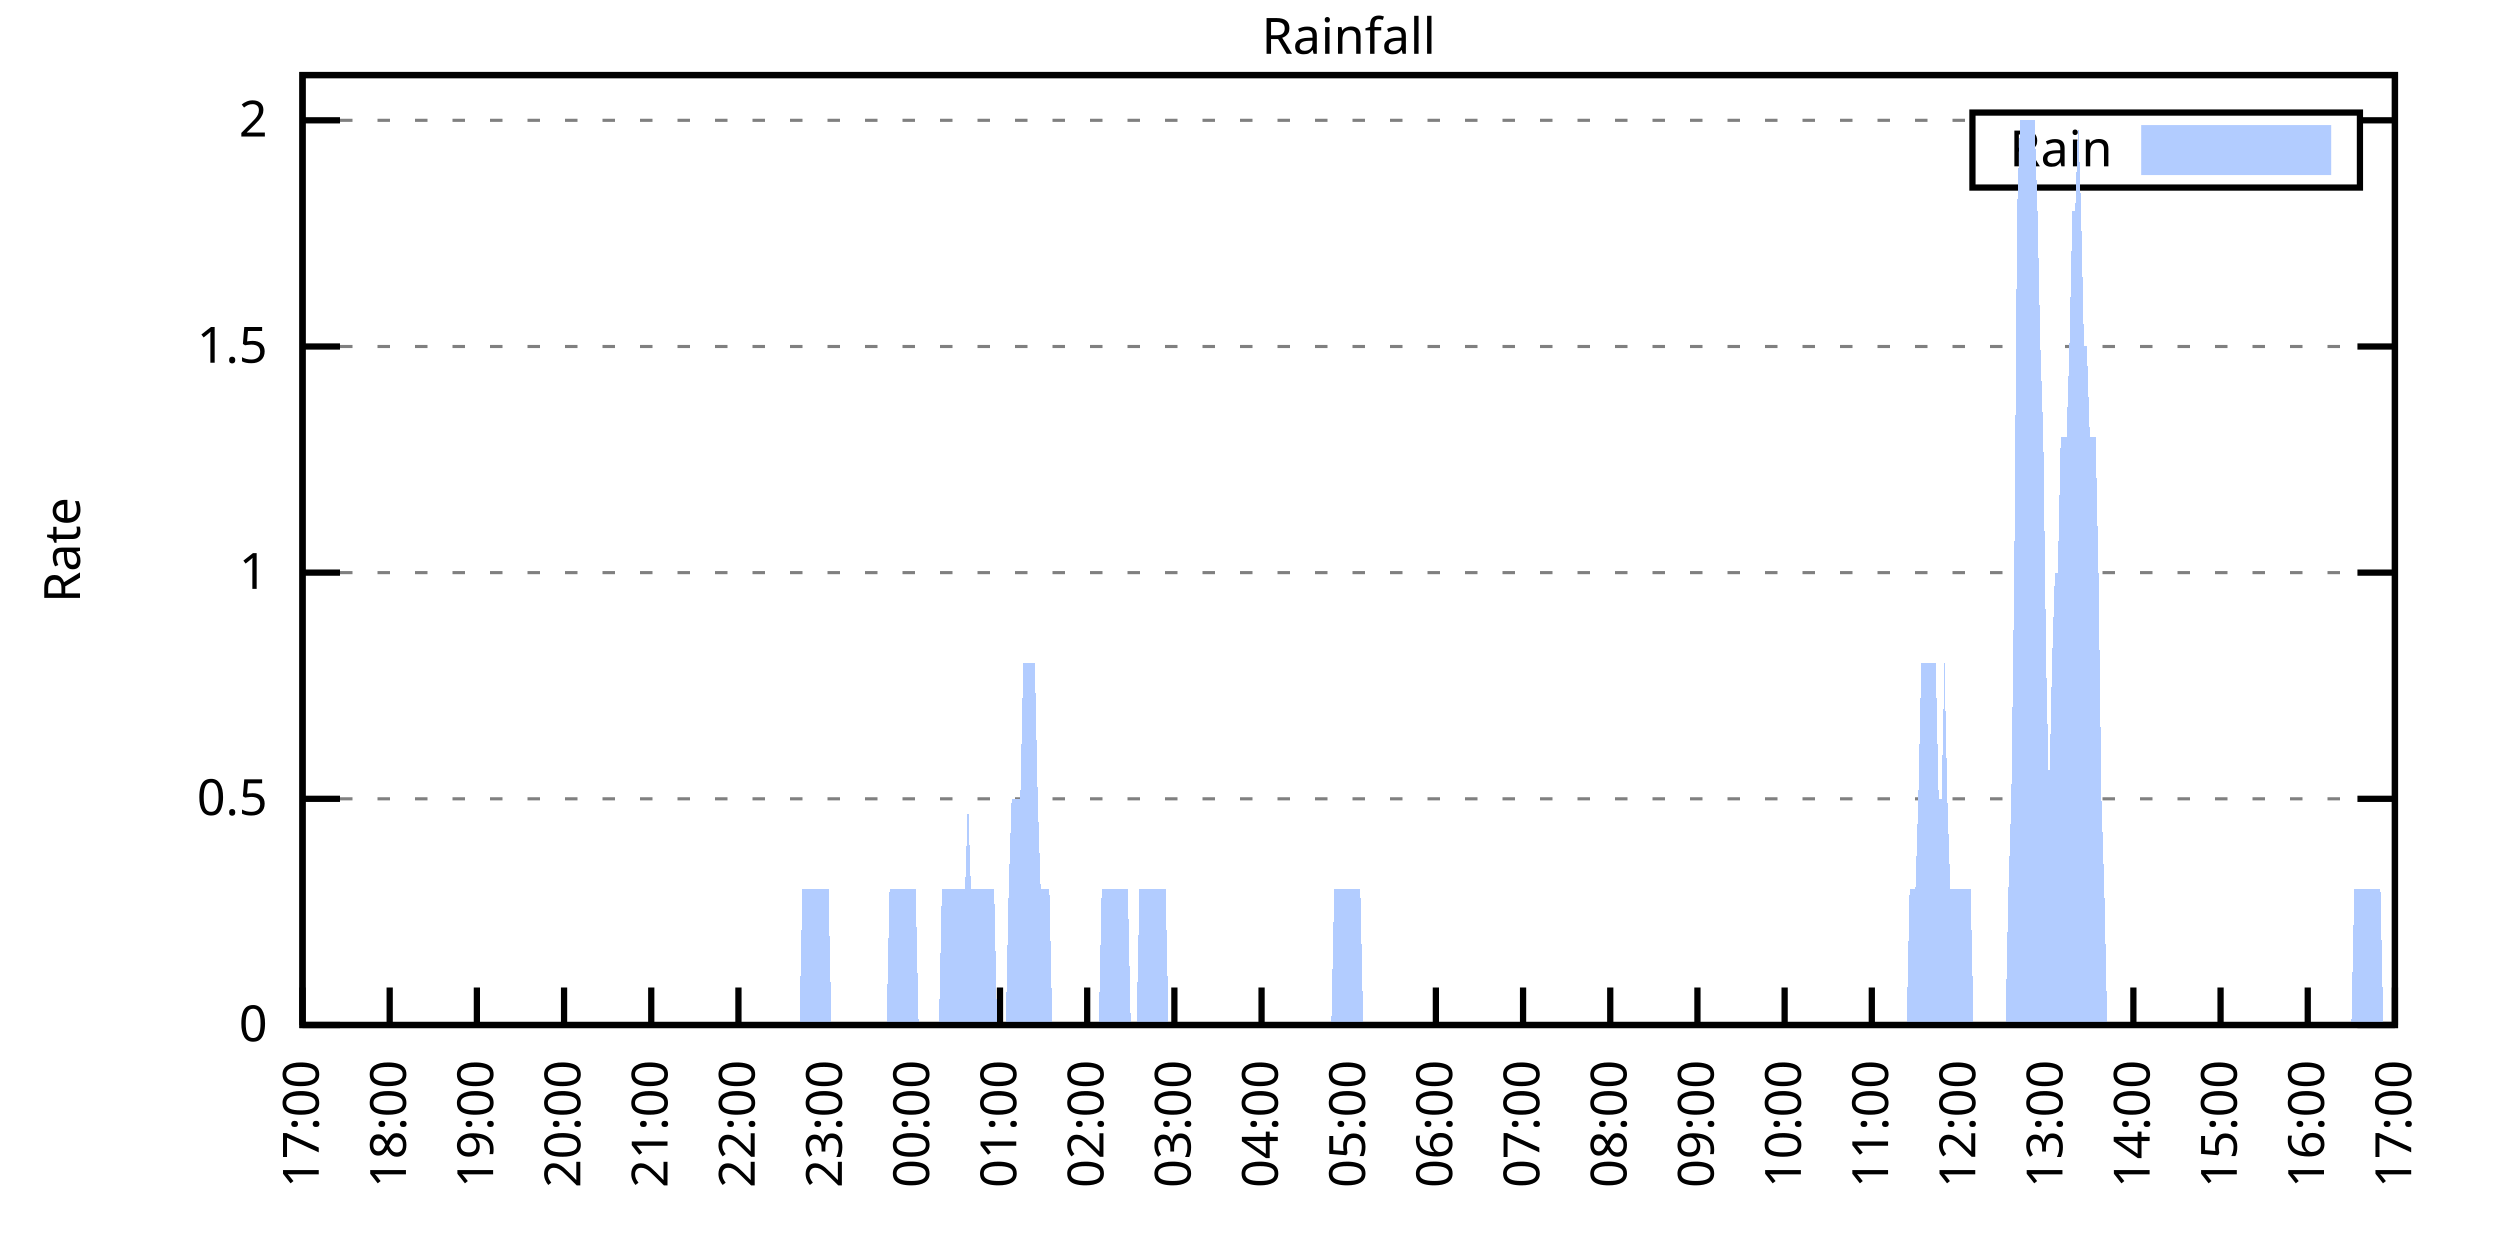
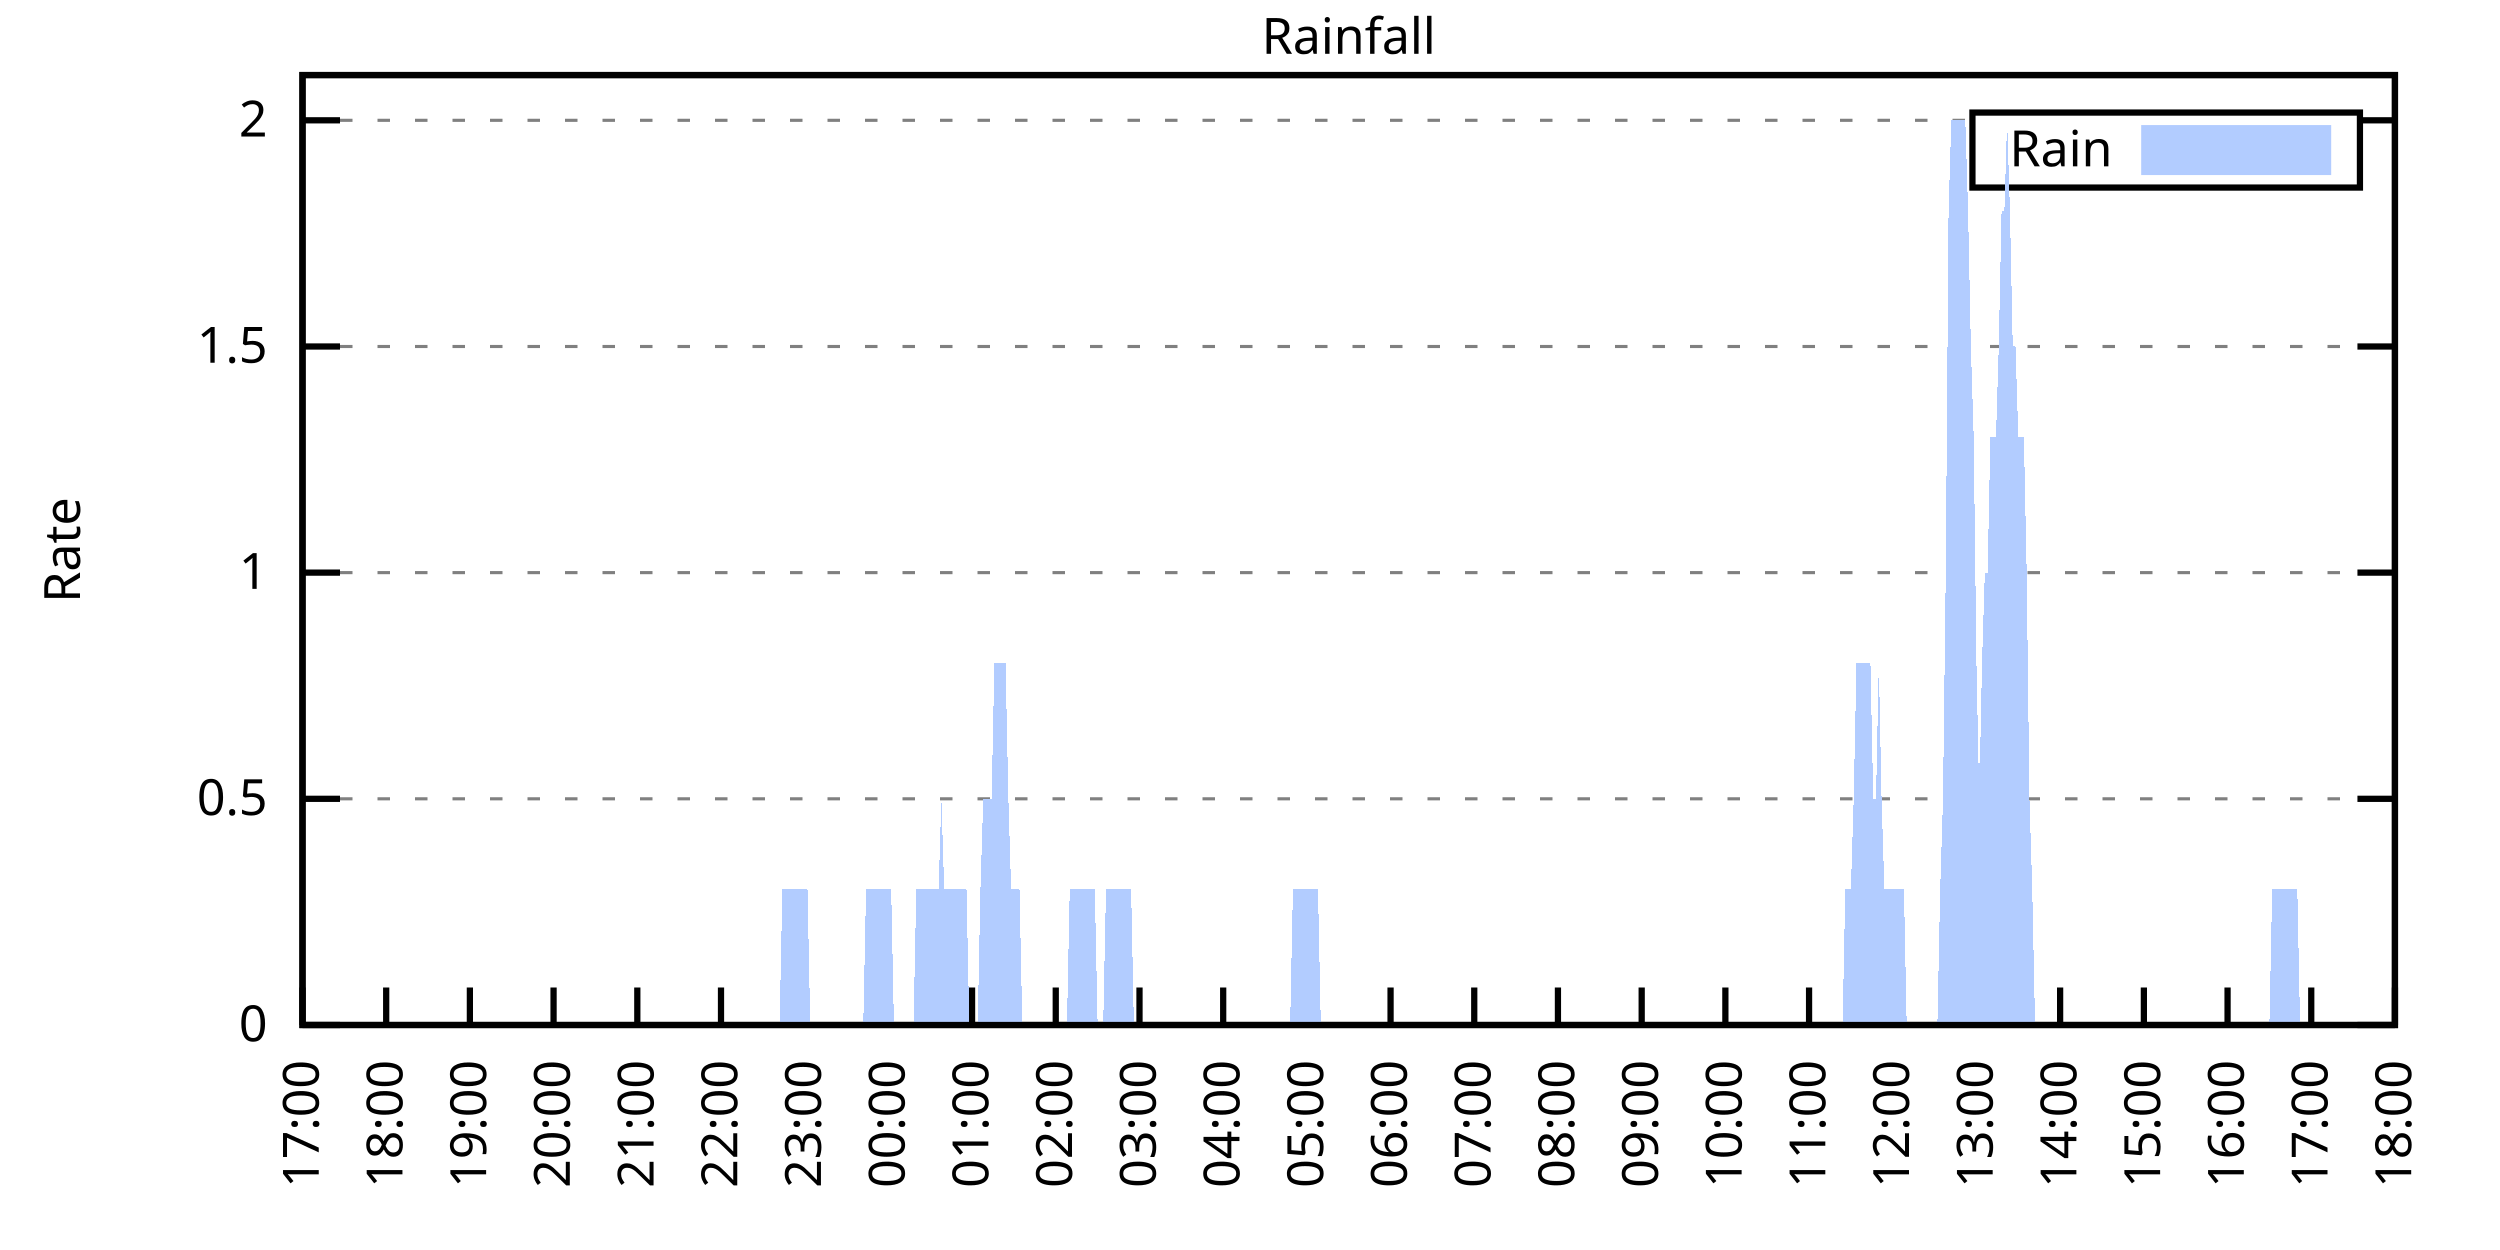
<svg xmlns="http://www.w3.org/2000/svg" xmlns:xlink="http://www.w3.org/1999/xlink" width="400" height="200" viewBox="0 0 400 200">
  <g id="gnuplot_canvas">
    <rect x="0" y="0" width="400" height="200" fill="none" />
    <defs>
      <circle id="gpDot" r="0.5" stroke-width="0.5" stroke="currentColor" />
      <path id="gpPt0" stroke-width="0.333" stroke="currentColor" d="M-1,0 h2 M0,-1 v2" />
      <path id="gpPt1" stroke-width="0.333" stroke="currentColor" d="M-1,-1 L1,1 M1,-1 L-1,1" />
      <path id="gpPt2" stroke-width="0.333" stroke="currentColor" d="M-1,0 L1,0 M0,-1 L0,1 M-1,-1 L1,1 M-1,1 L1,-1" />
      <rect id="gpPt3" stroke-width="0.333" stroke="currentColor" x="-1" y="-1" width="2" height="2" />
      <rect id="gpPt4" stroke-width="0.333" stroke="currentColor" fill="currentColor" x="-1" y="-1" width="2" height="2" />
      <circle id="gpPt5" stroke-width="0.333" stroke="currentColor" cx="0" cy="0" r="1" />
      <use xlink:href="#gpPt5" id="gpPt6" fill="currentColor" stroke="none" />
      <path id="gpPt7" stroke-width="0.333" stroke="currentColor" d="M0,-1.33 L-1.33,0.67 L1.33,0.67 z" />
      <use xlink:href="#gpPt7" id="gpPt8" fill="currentColor" stroke="none" />
      <use xlink:href="#gpPt7" id="gpPt9" stroke="currentColor" transform="rotate(180)" />
      <use xlink:href="#gpPt9" id="gpPt10" fill="currentColor" stroke="none" />
      <use xlink:href="#gpPt3" id="gpPt11" stroke="currentColor" transform="rotate(45)" />
      <use xlink:href="#gpPt11" id="gpPt12" fill="currentColor" stroke="none" />
      <path id="gpPt13" stroke-width="0.333" stroke="currentColor" d="M0,1.330 L1.265,0.411 L0.782,-1.067 L-0.782,-1.076 L-1.265,0.411 z" />
      <use xlink:href="#gpPt13" id="gpPt14" fill="currentColor" stroke="none" />
      <filter id="textbox" filterUnits="objectBoundingBox" x="0" y="0" height="1" width="1">
        <feFlood flood-color="white" flood-opacity="1" result="bgnd" />
        <feComposite in="SourceGraphic" in2="bgnd" operator="atop" />
      </filter>
      <filter id="greybox" filterUnits="objectBoundingBox" x="0" y="0" height="1" width="1">
        <feFlood flood-color="lightgrey" flood-opacity="1" result="grey" />
        <feComposite in="SourceGraphic" in2="grey" operator="atop" />
      </filter>
    </defs>
    <g fill="none" color="white" stroke="currentColor" stroke-width="1.00" stroke-linecap="butt" stroke-linejoin="miter">
</g>
    <g fill="none" color="black" stroke="currentColor" stroke-width="1.00" stroke-linecap="butt" stroke-linejoin="miter">
      <g stroke="none" shape-rendering="crispEdges">
        <polygon fill="rgb(255, 255, 255)" points="48.40,164.00 383.18,164.00 383.18,12.02 48.40,12.02 " />
      </g>
    </g>
    <g fill="none" color="black" stroke="currentColor" stroke-width="1.00" stroke-linecap="butt" stroke-linejoin="miter">
</g>
    <g fill="none" color="black" stroke="black" stroke-width="0.50" stroke-linecap="butt" stroke-linejoin="miter">
</g>
    <g fill="none" color="gray" stroke="currentColor" stroke-width="0.50" stroke-linecap="butt" stroke-linejoin="miter">
      <path stroke="gray" stroke-dasharray="2,4" class="gridline" d="M48.40,164.00 L383.19,164.00  " />
    </g>
    <g fill="none" color="gray" stroke="gray" stroke-width="1.00" stroke-linecap="butt" stroke-linejoin="miter">
</g>
    <g fill="none" color="black" stroke="currentColor" stroke-width="1.00" stroke-linecap="butt" stroke-linejoin="miter">
      <path stroke="black" d="M48.40,164.00 L54.40,164.00 M383.19,164.00 L377.19,164.00  " />
      <g transform="translate(42.80,166.60)" stroke="none" fill="black" font-family="Sans" font-size="8.00" text-anchor="end">
        <text>
          <tspan font-family="Sans"> 0</tspan>
        </text>
      </g>
    </g>
    <g fill="none" color="black" stroke="currentColor" stroke-width="1.00" stroke-linecap="butt" stroke-linejoin="miter">
</g>
    <g fill="none" color="black" stroke="black" stroke-width="0.50" stroke-linecap="butt" stroke-linejoin="miter">
</g>
    <g fill="none" color="gray" stroke="currentColor" stroke-width="0.50" stroke-linecap="butt" stroke-linejoin="miter">
      <path stroke="gray" stroke-dasharray="2,4" class="gridline" d="M48.40,127.81 L383.19,127.81  " />
    </g>
    <g fill="none" color="gray" stroke="gray" stroke-width="1.00" stroke-linecap="butt" stroke-linejoin="miter">
</g>
    <g fill="none" color="black" stroke="currentColor" stroke-width="1.00" stroke-linecap="butt" stroke-linejoin="miter">
      <path stroke="black" d="M48.40,127.81 L54.40,127.81 M383.19,127.81 L377.19,127.81  " />
      <g transform="translate(42.80,130.41)" stroke="none" fill="black" font-family="Sans" font-size="8.00" text-anchor="end">
        <text>
          <tspan font-family="Sans"> 0.5</tspan>
        </text>
      </g>
    </g>
    <g fill="none" color="black" stroke="currentColor" stroke-width="1.00" stroke-linecap="butt" stroke-linejoin="miter">
</g>
    <g fill="none" color="black" stroke="black" stroke-width="0.50" stroke-linecap="butt" stroke-linejoin="miter">
</g>
    <g fill="none" color="gray" stroke="currentColor" stroke-width="0.50" stroke-linecap="butt" stroke-linejoin="miter">
      <path stroke="gray" stroke-dasharray="2,4" class="gridline" d="M48.40,91.62 L383.19,91.62  " />
    </g>
    <g fill="none" color="gray" stroke="gray" stroke-width="1.00" stroke-linecap="butt" stroke-linejoin="miter">
</g>
    <g fill="none" color="black" stroke="currentColor" stroke-width="1.00" stroke-linecap="butt" stroke-linejoin="miter">
      <path stroke="black" d="M48.40,91.62 L54.40,91.62 M383.19,91.62 L377.19,91.62  " />
      <g transform="translate(42.80,94.22)" stroke="none" fill="black" font-family="Sans" font-size="8.00" text-anchor="end">
        <text>
          <tspan font-family="Sans"> 1</tspan>
        </text>
      </g>
    </g>
    <g fill="none" color="black" stroke="currentColor" stroke-width="1.00" stroke-linecap="butt" stroke-linejoin="miter">
</g>
    <g fill="none" color="black" stroke="black" stroke-width="0.50" stroke-linecap="butt" stroke-linejoin="miter">
</g>
    <g fill="none" color="gray" stroke="currentColor" stroke-width="0.50" stroke-linecap="butt" stroke-linejoin="miter">
      <path stroke="gray" stroke-dasharray="2,4" class="gridline" d="M48.40,55.44 L383.19,55.44  " />
    </g>
    <g fill="none" color="gray" stroke="gray" stroke-width="1.00" stroke-linecap="butt" stroke-linejoin="miter">
</g>
    <g fill="none" color="black" stroke="currentColor" stroke-width="1.00" stroke-linecap="butt" stroke-linejoin="miter">
      <path stroke="black" d="M48.40,55.44 L54.40,55.44 M383.19,55.44 L377.19,55.44  " />
      <g transform="translate(42.80,58.04)" stroke="none" fill="black" font-family="Sans" font-size="8.00" text-anchor="end">
        <text>
          <tspan font-family="Sans"> 1.5</tspan>
        </text>
      </g>
    </g>
    <g fill="none" color="black" stroke="currentColor" stroke-width="1.00" stroke-linecap="butt" stroke-linejoin="miter">
</g>
    <g fill="none" color="black" stroke="black" stroke-width="0.50" stroke-linecap="butt" stroke-linejoin="miter">
</g>
    <g fill="none" color="gray" stroke="currentColor" stroke-width="0.50" stroke-linecap="butt" stroke-linejoin="miter">
      <path stroke="gray" stroke-dasharray="2,4" class="gridline" d="M48.40,19.25 L315.59,19.25 M377.59,19.25 L383.19,19.25  " />
    </g>
    <g fill="none" color="gray" stroke="gray" stroke-width="1.00" stroke-linecap="butt" stroke-linejoin="miter">
</g>
    <g fill="none" color="black" stroke="currentColor" stroke-width="1.00" stroke-linecap="butt" stroke-linejoin="miter">
      <path stroke="black" d="M48.40,19.25 L54.40,19.25 M383.19,19.25 L377.19,19.25  " />
      <g transform="translate(42.80,21.85)" stroke="none" fill="black" font-family="Sans" font-size="8.00" text-anchor="end">
        <text>
          <tspan font-family="Sans"> 2</tspan>
        </text>
      </g>
    </g>
    <g fill="none" color="black" stroke="currentColor" stroke-width="1.00" stroke-linecap="butt" stroke-linejoin="miter">
      <path stroke="black" d="M48.40,164.00 L48.40,158.00  " />
      <g transform="translate(51.00,169.60) rotate(270.00)" stroke="none" fill="black" font-family="Sans" font-size="8.00" text-anchor="end">
        <text>
          <tspan font-family="Sans">17:00</tspan>
        </text>
      </g>
    </g>
    <g fill="none" color="black" stroke="currentColor" stroke-width="1.00" stroke-linecap="butt" stroke-linejoin="miter">
-       <path stroke="black" d="M62.35,164.00 L62.35,158.00  " />
-       <g transform="translate(64.95,169.60) rotate(270.00)" stroke="none" fill="black" font-family="Sans" font-size="8.00" text-anchor="end">
+       <path stroke="black" d="M61.79,164.00 L61.79,158.00  " />
+       <g transform="translate(64.39,169.60) rotate(270.00)" stroke="none" fill="black" font-family="Sans" font-size="8.00" text-anchor="end">
        <text>
          <tspan font-family="Sans">18:00</tspan>
        </text>
      </g>
    </g>
    <g fill="none" color="black" stroke="currentColor" stroke-width="1.00" stroke-linecap="butt" stroke-linejoin="miter">
-       <path stroke="black" d="M76.30,164.00 L76.30,158.00  " />
-       <g transform="translate(78.90,169.60) rotate(270.00)" stroke="none" fill="black" font-family="Sans" font-size="8.00" text-anchor="end">
+       <path stroke="black" d="M75.18,164.00 L75.18,158.00  " />
+       <g transform="translate(77.78,169.60) rotate(270.00)" stroke="none" fill="black" font-family="Sans" font-size="8.00" text-anchor="end">
        <text>
          <tspan font-family="Sans">19:00</tspan>
        </text>
      </g>
    </g>
    <g fill="none" color="black" stroke="currentColor" stroke-width="1.00" stroke-linecap="butt" stroke-linejoin="miter">
-       <path stroke="black" d="M90.25,164.00 L90.25,158.00  " />
-       <g transform="translate(92.85,169.60) rotate(270.00)" stroke="none" fill="black" font-family="Sans" font-size="8.00" text-anchor="end">
+       <path stroke="black" d="M88.57,164.00 L88.57,158.00  " />
+       <g transform="translate(91.17,169.60) rotate(270.00)" stroke="none" fill="black" font-family="Sans" font-size="8.00" text-anchor="end">
        <text>
          <tspan font-family="Sans">20:00</tspan>
        </text>
      </g>
    </g>
    <g fill="none" color="black" stroke="currentColor" stroke-width="1.00" stroke-linecap="butt" stroke-linejoin="miter">
-       <path stroke="black" d="M104.20,164.00 L104.20,158.00  " />
-       <g transform="translate(106.80,169.60) rotate(270.00)" stroke="none" fill="black" font-family="Sans" font-size="8.00" text-anchor="end">
+       <path stroke="black" d="M101.97,164.00 L101.97,158.00  " />
+       <g transform="translate(104.57,169.60) rotate(270.00)" stroke="none" fill="black" font-family="Sans" font-size="8.00" text-anchor="end">
        <text>
          <tspan font-family="Sans">21:00</tspan>
        </text>
      </g>
    </g>
    <g fill="none" color="black" stroke="currentColor" stroke-width="1.00" stroke-linecap="butt" stroke-linejoin="miter">
-       <path stroke="black" d="M118.15,164.00 L118.15,158.00  " />
-       <g transform="translate(120.75,169.60) rotate(270.00)" stroke="none" fill="black" font-family="Sans" font-size="8.00" text-anchor="end">
+       <path stroke="black" d="M115.36,164.00 L115.36,158.00  " />
+       <g transform="translate(117.96,169.60) rotate(270.00)" stroke="none" fill="black" font-family="Sans" font-size="8.00" text-anchor="end">
        <text>
          <tspan font-family="Sans">22:00</tspan>
        </text>
      </g>
    </g>
    <g fill="none" color="black" stroke="currentColor" stroke-width="1.00" stroke-linecap="butt" stroke-linejoin="miter">
-       <path stroke="black" d="M132.10,164.00 L132.10,158.00  " />
-       <g transform="translate(134.70,169.60) rotate(270.00)" stroke="none" fill="black" font-family="Sans" font-size="8.00" text-anchor="end">
+       <path stroke="black" d="M128.75,164.00 L128.75,158.00  " />
+       <g transform="translate(131.35,169.60) rotate(270.00)" stroke="none" fill="black" font-family="Sans" font-size="8.00" text-anchor="end">
        <text>
          <tspan font-family="Sans">23:00</tspan>
        </text>
      </g>
    </g>
    <g fill="none" color="black" stroke="currentColor" stroke-width="1.00" stroke-linecap="butt" stroke-linejoin="miter">
-       <path stroke="black" d="M146.05,164.00 L146.05,158.00  " />
-       <g transform="translate(148.65,169.60) rotate(270.00)" stroke="none" fill="black" font-family="Sans" font-size="8.00" text-anchor="end">
+       <path stroke="black" d="M142.14,164.00 L142.14,158.00  " />
+       <g transform="translate(144.74,169.60) rotate(270.00)" stroke="none" fill="black" font-family="Sans" font-size="8.00" text-anchor="end">
        <text>
          <tspan font-family="Sans">00:00</tspan>
        </text>
      </g>
    </g>
    <g fill="none" color="black" stroke="currentColor" stroke-width="1.00" stroke-linecap="butt" stroke-linejoin="miter">
-       <path stroke="black" d="M160.00,164.00 L160.00,158.00  " />
-       <g transform="translate(162.60,169.60) rotate(270.00)" stroke="none" fill="black" font-family="Sans" font-size="8.00" text-anchor="end">
+       <path stroke="black" d="M155.53,164.00 L155.53,158.00  " />
+       <g transform="translate(158.13,169.60) rotate(270.00)" stroke="none" fill="black" font-family="Sans" font-size="8.00" text-anchor="end">
        <text>
          <tspan font-family="Sans">01:00</tspan>
        </text>
      </g>
    </g>
    <g fill="none" color="black" stroke="currentColor" stroke-width="1.00" stroke-linecap="butt" stroke-linejoin="miter">
-       <path stroke="black" d="M173.95,164.00 L173.95,158.00  " />
-       <g transform="translate(176.55,169.60) rotate(270.00)" stroke="none" fill="black" font-family="Sans" font-size="8.00" text-anchor="end">
+       <path stroke="black" d="M168.92,164.00 L168.92,158.00  " />
+       <g transform="translate(171.52,169.60) rotate(270.00)" stroke="none" fill="black" font-family="Sans" font-size="8.00" text-anchor="end">
        <text>
          <tspan font-family="Sans">02:00</tspan>
        </text>
      </g>
    </g>
    <g fill="none" color="black" stroke="currentColor" stroke-width="1.00" stroke-linecap="butt" stroke-linejoin="miter">
-       <path stroke="black" d="M187.90,164.00 L187.90,158.00  " />
-       <g transform="translate(190.50,169.60) rotate(270.00)" stroke="none" fill="black" font-family="Sans" font-size="8.00" text-anchor="end">
+       <path stroke="black" d="M182.32,164.00 L182.32,158.00  " />
+       <g transform="translate(184.92,169.60) rotate(270.00)" stroke="none" fill="black" font-family="Sans" font-size="8.00" text-anchor="end">
        <text>
          <tspan font-family="Sans">03:00</tspan>
        </text>
      </g>
    </g>
    <g fill="none" color="black" stroke="currentColor" stroke-width="1.00" stroke-linecap="butt" stroke-linejoin="miter">
-       <path stroke="black" d="M201.85,164.00 L201.85,158.00  " />
-       <g transform="translate(204.45,169.60) rotate(270.00)" stroke="none" fill="black" font-family="Sans" font-size="8.00" text-anchor="end">
+       <path stroke="black" d="M195.71,164.00 L195.71,158.00  " />
+       <g transform="translate(198.31,169.60) rotate(270.00)" stroke="none" fill="black" font-family="Sans" font-size="8.00" text-anchor="end">
        <text>
          <tspan font-family="Sans">04:00</tspan>
        </text>
      </g>
    </g>
    <g fill="none" color="black" stroke="currentColor" stroke-width="1.00" stroke-linecap="butt" stroke-linejoin="miter">
-       <path stroke="black" d="M215.80,164.00 L215.80,158.00  " />
-       <g transform="translate(218.40,169.60) rotate(270.00)" stroke="none" fill="black" font-family="Sans" font-size="8.00" text-anchor="end">
+       <path stroke="black" d="M209.10,164.00 L209.10,158.00  " />
+       <g transform="translate(211.70,169.60) rotate(270.00)" stroke="none" fill="black" font-family="Sans" font-size="8.00" text-anchor="end">
        <text>
          <tspan font-family="Sans">05:00</tspan>
        </text>
      </g>
    </g>
    <g fill="none" color="black" stroke="currentColor" stroke-width="1.00" stroke-linecap="butt" stroke-linejoin="miter">
-       <path stroke="black" d="M229.74,164.00 L229.74,158.00  " />
-       <g transform="translate(232.34,169.60) rotate(270.00)" stroke="none" fill="black" font-family="Sans" font-size="8.00" text-anchor="end">
+       <path stroke="black" d="M222.49,164.00 L222.49,158.00  " />
+       <g transform="translate(225.09,169.60) rotate(270.00)" stroke="none" fill="black" font-family="Sans" font-size="8.00" text-anchor="end">
        <text>
          <tspan font-family="Sans">06:00</tspan>
        </text>
      </g>
    </g>
    <g fill="none" color="black" stroke="currentColor" stroke-width="1.00" stroke-linecap="butt" stroke-linejoin="miter">
-       <path stroke="black" d="M243.69,164.00 L243.69,158.00  " />
-       <g transform="translate(246.29,169.60) rotate(270.00)" stroke="none" fill="black" font-family="Sans" font-size="8.00" text-anchor="end">
+       <path stroke="black" d="M235.88,164.00 L235.88,158.00  " />
+       <g transform="translate(238.48,169.60) rotate(270.00)" stroke="none" fill="black" font-family="Sans" font-size="8.00" text-anchor="end">
        <text>
          <tspan font-family="Sans">07:00</tspan>
        </text>
      </g>
    </g>
    <g fill="none" color="black" stroke="currentColor" stroke-width="1.00" stroke-linecap="butt" stroke-linejoin="miter">
-       <path stroke="black" d="M257.64,164.00 L257.64,158.00  " />
-       <g transform="translate(260.24,169.60) rotate(270.00)" stroke="none" fill="black" font-family="Sans" font-size="8.00" text-anchor="end">
+       <path stroke="black" d="M249.27,164.00 L249.27,158.00  " />
+       <g transform="translate(251.87,169.60) rotate(270.00)" stroke="none" fill="black" font-family="Sans" font-size="8.00" text-anchor="end">
        <text>
          <tspan font-family="Sans">08:00</tspan>
        </text>
      </g>
    </g>
    <g fill="none" color="black" stroke="currentColor" stroke-width="1.00" stroke-linecap="butt" stroke-linejoin="miter">
-       <path stroke="black" d="M271.59,164.00 L271.59,158.00  " />
-       <g transform="translate(274.19,169.60) rotate(270.00)" stroke="none" fill="black" font-family="Sans" font-size="8.00" text-anchor="end">
+       <path stroke="black" d="M262.67,164.00 L262.67,158.00  " />
+       <g transform="translate(265.27,169.60) rotate(270.00)" stroke="none" fill="black" font-family="Sans" font-size="8.00" text-anchor="end">
        <text>
          <tspan font-family="Sans">09:00</tspan>
        </text>
      </g>
    </g>
    <g fill="none" color="black" stroke="currentColor" stroke-width="1.00" stroke-linecap="butt" stroke-linejoin="miter">
-       <path stroke="black" d="M285.54,164.00 L285.54,158.00  " />
-       <g transform="translate(288.14,169.60) rotate(270.00)" stroke="none" fill="black" font-family="Sans" font-size="8.00" text-anchor="end">
+       <path stroke="black" d="M276.06,164.00 L276.06,158.00  " />
+       <g transform="translate(278.66,169.60) rotate(270.00)" stroke="none" fill="black" font-family="Sans" font-size="8.00" text-anchor="end">
        <text>
          <tspan font-family="Sans">10:00</tspan>
        </text>
      </g>
    </g>
    <g fill="none" color="black" stroke="currentColor" stroke-width="1.00" stroke-linecap="butt" stroke-linejoin="miter">
-       <path stroke="black" d="M299.49,164.00 L299.49,158.00  " />
-       <g transform="translate(302.09,169.60) rotate(270.00)" stroke="none" fill="black" font-family="Sans" font-size="8.00" text-anchor="end">
+       <path stroke="black" d="M289.45,164.00 L289.45,158.00  " />
+       <g transform="translate(292.05,169.60) rotate(270.00)" stroke="none" fill="black" font-family="Sans" font-size="8.00" text-anchor="end">
        <text>
          <tspan font-family="Sans">11:00</tspan>
        </text>
      </g>
    </g>
    <g fill="none" color="black" stroke="currentColor" stroke-width="1.00" stroke-linecap="butt" stroke-linejoin="miter">
-       <path stroke="black" d="M313.44,164.00 L313.44,158.00  " />
-       <g transform="translate(316.04,169.60) rotate(270.00)" stroke="none" fill="black" font-family="Sans" font-size="8.00" text-anchor="end">
+       <path stroke="black" d="M302.84,164.00 L302.84,158.00  " />
+       <g transform="translate(305.44,169.60) rotate(270.00)" stroke="none" fill="black" font-family="Sans" font-size="8.00" text-anchor="end">
        <text>
          <tspan font-family="Sans">12:00</tspan>
        </text>
      </g>
    </g>
    <g fill="none" color="black" stroke="currentColor" stroke-width="1.00" stroke-linecap="butt" stroke-linejoin="miter">
-       <path stroke="black" d="M327.39,164.00 L327.39,158.00  " />
-       <g transform="translate(329.99,169.60) rotate(270.00)" stroke="none" fill="black" font-family="Sans" font-size="8.00" text-anchor="end">
+       <path stroke="black" d="M316.23,164.00 L316.23,158.00  " />
+       <g transform="translate(318.83,169.60) rotate(270.00)" stroke="none" fill="black" font-family="Sans" font-size="8.00" text-anchor="end">
        <text>
          <tspan font-family="Sans">13:00</tspan>
        </text>
      </g>
    </g>
    <g fill="none" color="black" stroke="currentColor" stroke-width="1.00" stroke-linecap="butt" stroke-linejoin="miter">
-       <path stroke="black" d="M341.34,164.00 L341.34,158.00  " />
-       <g transform="translate(343.94,169.60) rotate(270.00)" stroke="none" fill="black" font-family="Sans" font-size="8.00" text-anchor="end">
+       <path stroke="black" d="M329.62,164.00 L329.62,158.00  " />
+       <g transform="translate(332.22,169.60) rotate(270.00)" stroke="none" fill="black" font-family="Sans" font-size="8.00" text-anchor="end">
        <text>
          <tspan font-family="Sans">14:00</tspan>
        </text>
      </g>
    </g>
    <g fill="none" color="black" stroke="currentColor" stroke-width="1.00" stroke-linecap="butt" stroke-linejoin="miter">
-       <path stroke="black" d="M355.29,164.00 L355.29,158.00  " />
-       <g transform="translate(357.89,169.60) rotate(270.00)" stroke="none" fill="black" font-family="Sans" font-size="8.00" text-anchor="end">
+       <path stroke="black" d="M343.02,164.00 L343.02,158.00  " />
+       <g transform="translate(345.62,169.60) rotate(270.00)" stroke="none" fill="black" font-family="Sans" font-size="8.00" text-anchor="end">
        <text>
          <tspan font-family="Sans">15:00</tspan>
        </text>
      </g>
    </g>
    <g fill="none" color="black" stroke="currentColor" stroke-width="1.00" stroke-linecap="butt" stroke-linejoin="miter">
-       <path stroke="black" d="M369.24,164.00 L369.24,158.00  " />
-       <g transform="translate(371.84,169.60) rotate(270.00)" stroke="none" fill="black" font-family="Sans" font-size="8.00" text-anchor="end">
+       <path stroke="black" d="M356.41,164.00 L356.41,158.00  " />
+       <g transform="translate(359.01,169.60) rotate(270.00)" stroke="none" fill="black" font-family="Sans" font-size="8.00" text-anchor="end">
        <text>
          <tspan font-family="Sans">16:00</tspan>
+         </text>
+       </g>
+     </g>
+     <g fill="none" color="black" stroke="currentColor" stroke-width="1.00" stroke-linecap="butt" stroke-linejoin="miter">
+       <path stroke="black" d="M369.80,164.00 L369.80,158.00  " />
+       <g transform="translate(372.40,169.60) rotate(270.00)" stroke="none" fill="black" font-family="Sans" font-size="8.00" text-anchor="end">
+         <text>
+           <tspan font-family="Sans">17:00</tspan>
        </text>
      </g>
    </g>
    <g fill="none" color="black" stroke="currentColor" stroke-width="1.00" stroke-linecap="butt" stroke-linejoin="miter">
      <path stroke="black" d="M383.19,164.00 L383.19,158.00  " />
      <g transform="translate(385.79,169.60) rotate(270.00)" stroke="none" fill="black" font-family="Sans" font-size="8.00" text-anchor="end">
        <text>
-           <tspan font-family="Sans">17:00</tspan>
+           <tspan font-family="Sans">18:00</tspan>
        </text>
      </g>
    </g>
    <g fill="none" color="black" stroke="currentColor" stroke-width="1.00" stroke-linecap="butt" stroke-linejoin="miter">
</g>
    <g fill="none" color="black" stroke="currentColor" stroke-width="1.00" stroke-linecap="butt" stroke-linejoin="miter">
      <path stroke="black" d="M48.40,12.01 L48.40,164.00 L383.19,164.00 L383.19,12.01 L48.40,12.01 Z  " />
    </g>
    <g fill="none" color="black" stroke="currentColor" stroke-width="1.00" stroke-linecap="butt" stroke-linejoin="miter">
</g>
    <g fill="none" color="black" stroke="currentColor" stroke-width="1.00" stroke-linecap="butt" stroke-linejoin="miter">
      <path stroke="black" d="M315.59,30.01 L315.59,18.01 L377.59,18.01 L377.59,30.01 L315.59,30.01 Z  " />
    </g>
    <g id="Rainfall_plot_1">
      <g fill="none" color="white" stroke="black" stroke-width="2.00" stroke-linecap="butt" stroke-linejoin="miter">
</g>
      <g fill="none" color="black" stroke="currentColor" stroke-width="2.00" stroke-linecap="butt" stroke-linejoin="miter">
        <g transform="translate(337.99,26.61)" stroke="none" fill="black" font-family="Sans" font-size="8.00" text-anchor="end">
          <text>
            <tspan font-family="Sans">Rain</tspan>
          </text>
        </g>
      </g>
      <g fill="none" color="black" stroke="currentColor" stroke-width="2.00" stroke-linecap="butt" stroke-linejoin="miter">
        <g stroke="none" shape-rendering="crispEdges">
          <polygon fill="rgb(178, 204, 255)" points="343.59,27.01 371.99,27.01 371.99,21.01 343.59,21.01 " />
        </g>
        <path stroke="rgb(178, 204, 255)" d="M343.59,27.01 L371.99,27.01 L371.99,21.01 L343.59,21.01 L343.59,27.01 Z  " />
      </g>
      <g fill="none" color="black" stroke="currentColor" stroke-width="2.00" stroke-linecap="butt" stroke-linejoin="miter">
        <g stroke="none" shape-rendering="crispEdges">
-           <polygon fill="rgb(178, 204, 255)" points="48.86,164.00 49.33,164.00 49.79,164.00 50.26,164.00 50.72,164.00 51.19,164.00 51.65,164.00 52.12,164.00 52.58,164.00 53.05,164.00 53.51,164.00 53.98,164.00 54.44,164.00 54.91,164.00 55.37,164.00 55.84,164.00 56.30,164.00 56.77,164.00 57.23,164.00 57.70,164.00 58.16,164.00 58.63,164.00 59.09,164.00 59.56,164.00 60.02,164.00 60.49,164.00 60.95,164.00 61.42,164.00 61.88,164.00 62.35,164.00 62.81,164.00 63.28,164.00 63.74,164.00 64.21,164.00 64.67,164.00 65.14,164.00 65.60,164.00 66.07,164.00 66.53,164.00 67.00,164.00 67.46,164.00 67.93,164.00 68.39,164.00 68.86,164.00 69.32,164.00 69.79,164.00 70.25,164.00 70.72,164.00 71.18,164.00 71.65,164.00 72.11,164.00 72.58,164.00 73.04,164.00 73.51,164.00 73.97,164.00 74.44,164.00 74.90,164.00 75.37,164.00 75.83,164.00 76.30,164.00 76.76,164.00 77.23,164.00 77.69,164.00 78.16,164.00 78.62,164.00 79.09,164.00 79.55,164.00 80.02,164.00 80.48,164.00 80.95,164.00 81.41,164.00 81.88,164.00 82.34,164.00 82.81,164.00 83.27,164.00 83.74,164.00 84.20,164.00 84.67,164.00 85.13,164.00 85.60,164.00 86.06,164.00 86.53,164.00 86.99,164.00 87.46,164.00 87.92,164.00 88.39,164.00 88.85,164.00 89.32,164.00 89.78,164.00 90.25,164.00 90.71,164.00 91.18,164.00 91.64,164.00 92.11,164.00 92.57,164.00 93.04,164.00 93.50,164.00 93.97,164.00 94.43,164.00 94.90,164.00 95.36,164.00 95.83,164.00 96.29,164.00 96.76,164.00 97.22,164.00 97.69,164.00 98.15,164.00 98.62,164.00 99.08,164.00 99.55,164.00 100.01,164.00 100.48,164.00 100.94,164.00 101.41,164.00 101.87,164.00 102.34,164.00 102.80,164.00 103.27,164.00 103.73,164.00 104.20,164.00 104.66,164.00 105.13,164.00 105.59,164.00 106.06,164.00 106.52,164.00 106.99,164.00 107.45,164.00 107.92,164.00 108.38,164.00 108.85,164.00 109.31,164.00 109.78,164.00 110.24,164.00 110.71,164.00 111.17,164.00 111.64,164.00 112.10,164.00 112.57,164.00 113.03,164.00 113.50,164.00 113.96,164.00 114.43,164.00 114.89,164.00 115.36,164.00 115.82,164.00 116.29,164.00 116.75,164.00 117.22,164.00 117.68,164.00 118.15,164.00 118.61,164.00 119.08,164.00 119.54,164.00 120.01,164.00 120.47,164.00 120.94,164.00 121.40,164.00 121.87,164.00 122.33,164.00 122.80,164.00 123.26,164.00 123.73,164.00 124.19,164.00 124.66,164.00 125.12,164.00 125.59,164.00 126.05,164.00 126.52,164.00 126.98,164.00 127.45,164.00 127.91,164.00 128.38,142.29 128.84,142.29 129.31,142.29 129.77,142.29 130.24,142.29 130.70,142.29 131.17,142.29 131.63,142.29 132.10,142.29 132.56,142.29 133.03,164.00 133.49,164.00 133.96,164.00 134.42,164.00 134.89,164.00 135.35,164.00 135.82,164.00 136.28,164.00 136.75,164.00 137.21,164.00 137.68,164.00 138.14,164.00 138.61,164.00 139.07,164.00 139.54,164.00 140.00,164.00 140.47,164.00 140.93,164.00 141.40,164.00 141.86,164.00 142.33,142.29 142.79,142.29 143.26,142.29 143.72,142.29 144.19,142.29 144.65,142.29 145.12,142.29 145.58,142.29 146.05,142.29 146.51,142.29 146.98,164.00 147.44,164.00 147.91,164.00 148.37,164.00 148.84,164.00 149.30,164.00 149.77,164.00 150.23,164.00 150.70,142.29 151.16,142.29 151.63,142.29 152.09,142.29 152.56,142.29 153.02,142.29 153.49,142.29 153.95,142.29 154.42,142.29 154.88,127.81 155.35,142.29 155.81,142.29 156.28,142.29 156.74,142.29 157.21,142.29 157.67,142.29 158.14,142.29 158.60,142.29 159.07,142.29 159.53,164.00 160.00,164.00 160.46,164.00 160.93,164.00 161.39,142.29 161.86,127.81 162.32,127.81 162.79,127.81 163.25,127.81 163.72,106.10 164.18,106.10 164.65,106.10 165.11,106.10 165.58,106.10 166.04,127.81 166.51,142.29 166.97,142.29 167.44,142.29 167.90,142.29 168.37,164.00 168.83,164.00 169.30,164.00 169.76,164.00 170.23,164.00 170.69,164.00 171.16,164.00 171.62,164.00 172.09,164.00 172.55,164.00 173.02,164.00 173.48,164.00 173.95,164.00 174.41,164.00 174.88,164.00 175.34,164.00 175.81,164.00 176.27,142.29 176.74,142.29 177.20,142.29 177.67,142.29 178.13,142.29 178.60,142.29 179.06,142.29 179.53,142.29 179.99,142.29 180.46,142.29 180.92,164.00 181.39,164.00 181.85,164.00 182.32,142.29 182.78,142.29 183.25,142.29 183.71,142.29 184.18,142.29 184.64,142.29 185.11,142.29 185.57,142.29 186.04,142.29 186.50,142.29 186.97,164.00 187.43,164.00 187.90,164.00 188.36,164.00 188.83,164.00 189.29,164.00 189.76,164.00 190.22,164.00 190.69,164.00 191.15,164.00 191.62,164.00 192.08,164.00 192.55,164.00 193.01,164.00 193.48,164.00 193.94,164.00 194.41,164.00 194.87,164.00 195.34,164.00 195.80,164.00 196.27,164.00 196.73,164.00 197.20,164.00 197.66,164.00 198.13,164.00 198.59,164.00 199.06,164.00 199.52,164.00 199.99,164.00 200.45,164.00 200.92,164.00 201.38,164.00 201.85,164.00 202.31,164.00 202.78,164.00 203.24,164.00 203.71,164.00 204.17,164.00 204.64,164.00 205.10,164.00 205.57,164.00 206.03,164.00 206.50,164.00 206.96,164.00 207.43,164.00 207.89,164.00 208.36,164.00 208.82,164.00 209.29,164.00 209.75,164.00 210.22,164.00 210.68,164.00 211.15,164.00 211.61,164.00 212.08,164.00 212.54,164.00 213.01,164.00 213.47,142.29 213.94,142.29 214.40,142.29 214.87,142.29 215.33,142.29 215.80,142.29 216.26,142.29 216.72,142.29 217.19,142.29 217.65,142.29 218.12,164.00 218.58,164.00 219.05,164.00 219.51,164.00 219.98,164.00 220.44,164.00 220.91,164.00 221.37,164.00 221.84,164.00 222.30,164.00 222.77,164.00 223.23,164.00 223.70,164.00 224.16,164.00 224.63,164.00 225.09,164.00 225.56,164.00 226.02,164.00 226.49,164.00 226.95,164.00 227.42,164.00 227.88,164.00 228.35,164.00 228.81,164.00 229.28,164.00 229.74,164.00 230.21,164.00 230.67,164.00 231.14,164.00 231.60,164.00 232.07,164.00 232.53,164.00 233.00,164.00 233.46,164.00 233.93,164.00 234.39,164.00 234.86,164.00 235.32,164.00 235.79,164.00 236.25,164.00 236.72,164.00 237.18,164.00 237.65,164.00 238.11,164.00 238.58,164.00 239.04,164.00 239.51,164.00 239.97,164.00 240.44,164.00 240.90,164.00 241.37,164.00 241.83,164.00 242.30,164.00 242.76,164.00 243.23,164.00 243.69,164.00 244.16,164.00 244.62,164.00 245.09,164.00 245.55,164.00 246.02,164.00 246.48,164.00 246.95,164.00 247.41,164.00 247.88,164.00 248.34,164.00 248.81,164.00 249.27,164.00 249.74,164.00 250.20,164.00 250.67,164.00 251.13,164.00 251.60,164.00 252.06,164.00 252.53,164.00 252.99,164.00 253.46,164.00 253.92,164.00 254.39,164.00 254.85,164.00 255.32,164.00 255.78,164.00 256.25,164.00 256.71,164.00 257.18,164.00 257.64,164.00 258.11,164.00 258.57,164.00 259.04,164.00 259.50,164.00 259.97,164.00 260.43,164.00 260.90,164.00 261.36,164.00 261.83,164.00 262.29,164.00 262.76,164.00 263.22,164.00 263.69,164.00 264.15,164.00 264.62,164.00 265.08,164.00 265.55,164.00 266.01,164.00 266.48,164.00 266.94,164.00 267.41,164.00 267.87,164.00 268.34,164.00 268.80,164.00 269.27,164.00 269.73,164.00 270.20,164.00 270.66,164.00 271.13,164.00 271.59,164.00 272.06,164.00 272.52,164.00 272.99,164.00 273.45,164.00 273.92,164.00 274.38,164.00 274.85,164.00 275.31,164.00 275.78,164.00 276.24,164.00 276.71,164.00 277.17,164.00 277.64,164.00 278.10,164.00 278.57,164.00 279.03,164.00 279.50,164.00 279.96,164.00 280.43,164.00 280.89,164.00 281.36,164.00 281.82,164.00 282.29,164.00 282.75,164.00 283.22,164.00 283.68,164.00 284.15,164.00 284.61,164.00 285.08,164.00 285.54,164.00 286.01,164.00 286.47,164.00 286.94,164.00 287.40,164.00 287.87,164.00 288.33,164.00 288.80,164.00 289.26,164.00 289.73,164.00 290.19,164.00 290.66,164.00 291.12,164.00 291.59,164.00 292.05,164.00 292.52,164.00 292.98,164.00 293.45,164.00 293.91,164.00 294.38,164.00 294.84,164.00 295.31,164.00 295.77,164.00 296.24,164.00 296.70,164.00 297.17,164.00 297.63,164.00 298.10,164.00 298.56,164.00 299.03,164.00 299.49,164.00 299.96,164.00 300.42,164.00 300.89,164.00 301.35,164.00 301.82,164.00 302.28,164.00 302.75,164.00 303.21,164.00 303.68,164.00 304.14,164.00 304.61,164.00 305.07,164.00 305.54,142.29 306.00,142.29 306.47,142.29 306.93,127.81 307.40,106.10 307.86,106.10 308.33,106.10 308.79,106.10 309.26,106.10 309.72,106.10 310.19,127.81 310.65,127.81 311.12,106.10 311.58,127.81 312.05,142.29 312.51,142.29 312.98,142.29 313.44,142.29 313.91,142.29 314.37,142.29 314.84,142.29 315.30,142.29 315.77,164.00 316.23,164.00 316.70,164.00 317.16,164.00 317.63,164.00 318.09,164.00 318.56,164.00 319.02,164.00 319.49,164.00 319.95,164.00 320.42,164.00 320.88,164.00 321.35,142.29 321.81,127.81 322.28,91.62 322.74,33.72 323.21,19.25 323.67,19.25 324.14,19.25 324.60,19.25 325.07,19.25 325.53,19.25 326.00,33.72 326.46,55.44 326.93,69.91 327.39,106.10 327.86,127.81 328.32,106.10 328.79,91.62 329.25,91.62 329.72,69.91 330.18,69.91 330.65,69.91 331.11,55.44 331.58,33.72 332.04,33.72 332.51,19.25 332.97,33.72 333.44,55.44 333.90,55.44 334.37,69.91 334.83,69.91 335.30,69.91 335.76,91.62 336.23,127.81 336.69,142.29 337.16,164.00 337.62,164.00 338.09,164.00 338.55,164.00 339.02,164.00 339.48,164.00 339.95,164.00 340.41,164.00 340.88,164.00 341.34,164.00 341.81,164.00 342.27,164.00 342.74,164.00 343.20,164.00 343.67,164.00 344.13,164.00 344.60,164.00 345.06,164.00 345.53,164.00 345.99,164.00 346.46,164.00 346.92,164.00 347.39,164.00 347.85,164.00 348.32,164.00 348.78,164.00 349.25,164.00 349.71,164.00 350.18,164.00 350.64,164.00 351.11,164.00 351.57,164.00 352.04,164.00 352.50,164.00 352.97,164.00 353.43,164.00 353.90,164.00 354.36,164.00 354.83,164.00 355.29,164.00 355.76,164.00 356.22,164.00 356.69,164.00 357.15,164.00 357.62,164.00 358.08,164.00 358.55,164.00 359.01,164.00 359.48,164.00 359.94,164.00 360.41,164.00 360.87,164.00 361.34,164.00 361.80,164.00 362.27,164.00 362.73,164.00 363.20,164.00 363.66,164.00 364.13,164.00 364.59,164.00 365.06,164.00 365.52,164.00 365.99,164.00 366.45,164.00 366.92,164.00 367.38,164.00 367.85,164.00 368.31,164.00 368.78,164.00 369.24,164.00 369.71,164.00 370.17,164.00 370.64,164.00 371.10,164.00 371.57,164.00 372.03,164.00 372.50,164.00 372.96,164.00 373.43,164.00 373.89,164.00 374.36,164.00 374.82,164.00 375.29,164.00 375.75,164.00 376.22,164.00 376.68,142.29 377.15,142.29 377.61,142.29 378.08,142.29 378.54,142.29 379.01,142.29 379.47,142.29 379.94,142.29 380.40,142.29 380.87,142.29 381.33,164.00 381.80,164.00 382.26,164.00 382.73,164.00 383.19,164.00 383.19,164.00 48.86,164.00 " />
+           <polygon fill="rgb(178, 204, 255)" points="51.97,164.00 52.42,164.00 52.86,164.00 53.31,164.00 53.76,164.00 54.20,164.00 54.65,164.00 55.10,164.00 55.54,164.00 55.99,164.00 56.43,164.00 56.88,164.00 57.33,164.00 57.77,164.00 58.22,164.00 58.67,164.00 59.11,164.00 59.56,164.00 60.01,164.00 60.45,164.00 60.90,164.00 61.35,164.00 61.79,164.00 62.24,164.00 62.68,164.00 63.13,164.00 63.58,164.00 64.02,164.00 64.47,164.00 64.92,164.00 65.36,164.00 65.81,164.00 66.26,164.00 66.70,164.00 67.15,164.00 67.59,164.00 68.04,164.00 68.49,164.00 68.93,164.00 69.38,164.00 69.83,164.00 70.27,164.00 70.72,164.00 71.17,164.00 71.61,164.00 72.06,164.00 72.50,164.00 72.95,164.00 73.40,164.00 73.84,164.00 74.29,164.00 74.74,164.00 75.18,164.00 75.63,164.00 76.08,164.00 76.52,164.00 76.97,164.00 77.42,164.00 77.86,164.00 78.31,164.00 78.75,164.00 79.20,164.00 79.65,164.00 80.09,164.00 80.54,164.00 80.99,164.00 81.43,164.00 81.88,164.00 82.33,164.00 82.77,164.00 83.22,164.00 83.66,164.00 84.11,164.00 84.56,164.00 85.00,164.00 85.45,164.00 85.90,164.00 86.34,164.00 86.79,164.00 87.24,164.00 87.68,164.00 88.13,164.00 88.57,164.00 89.02,164.00 89.47,164.00 89.91,164.00 90.36,164.00 90.81,164.00 91.25,164.00 91.70,164.00 92.15,164.00 92.59,164.00 93.04,164.00 93.49,164.00 93.93,164.00 94.38,164.00 94.82,164.00 95.27,164.00 95.72,164.00 96.16,164.00 96.61,164.00 97.06,164.00 97.50,164.00 97.95,164.00 98.40,164.00 98.84,164.00 99.29,164.00 99.73,164.00 100.18,164.00 100.63,164.00 101.07,164.00 101.52,164.00 101.97,164.00 102.41,164.00 102.86,164.00 103.31,164.00 103.75,164.00 104.20,164.00 104.64,164.00 105.09,164.00 105.54,164.00 105.98,164.00 106.43,164.00 106.88,164.00 107.32,164.00 107.77,164.00 108.22,164.00 108.66,164.00 109.11,164.00 109.55,164.00 110.00,164.00 110.45,164.00 110.89,164.00 111.34,164.00 111.79,164.00 112.23,164.00 112.68,164.00 113.13,164.00 113.57,164.00 114.02,164.00 114.47,164.00 114.91,164.00 115.36,164.00 115.80,164.00 116.25,164.00 116.70,164.00 117.14,164.00 117.59,164.00 118.04,164.00 118.48,164.00 118.93,164.00 119.38,164.00 119.82,164.00 120.27,164.00 120.71,164.00 121.16,164.00 121.61,164.00 122.05,164.00 122.50,164.00 122.95,164.00 123.39,164.00 123.84,164.00 124.29,164.00 124.73,164.00 125.18,142.29 125.62,142.29 126.07,142.29 126.52,142.29 126.96,142.29 127.41,142.29 127.86,142.29 128.30,142.29 128.75,142.29 129.20,142.29 129.64,164.00 130.09,164.00 130.54,164.00 130.98,164.00 131.43,164.00 131.87,164.00 132.32,164.00 132.77,164.00 133.21,164.00 133.66,164.00 134.11,164.00 134.55,164.00 135.00,164.00 135.45,164.00 135.89,164.00 136.34,164.00 136.78,164.00 137.23,164.00 137.68,164.00 138.12,164.00 138.57,142.29 139.02,142.29 139.46,142.29 139.91,142.29 140.36,142.29 140.80,142.29 141.25,142.29 141.69,142.29 142.14,142.29 142.59,142.29 143.03,164.00 143.48,164.00 143.93,164.00 144.37,164.00 144.82,164.00 145.27,164.00 145.71,164.00 146.16,164.00 146.61,142.29 147.05,142.29 147.50,142.29 147.94,142.29 148.39,142.29 148.84,142.29 149.28,142.29 149.73,142.29 150.18,142.29 150.62,127.81 151.07,142.29 151.52,142.29 151.96,142.29 152.41,142.29 152.85,142.29 153.30,142.29 153.75,142.29 154.19,142.29 154.64,142.29 155.09,164.00 155.53,164.00 155.98,164.00 156.43,164.00 156.87,142.29 157.32,127.81 157.76,127.81 158.21,127.81 158.66,127.81 159.10,106.10 159.55,106.10 160.00,106.10 160.44,106.10 160.89,106.10 161.34,127.81 161.78,142.29 162.23,142.29 162.67,142.29 163.12,142.29 163.57,164.00 164.01,164.00 164.46,164.00 164.91,164.00 165.35,164.00 165.80,164.00 166.25,164.00 166.69,164.00 167.14,164.00 167.59,164.00 168.03,164.00 168.48,164.00 168.92,164.00 169.37,164.00 169.82,164.00 170.26,164.00 170.71,164.00 171.16,142.29 171.60,142.29 172.05,142.29 172.50,142.29 172.94,142.29 173.39,142.29 173.83,142.29 174.28,142.29 174.73,142.29 175.17,142.29 175.62,164.00 176.07,164.00 176.51,164.00 176.96,142.29 177.41,142.29 177.85,142.29 178.30,142.29 178.74,142.29 179.19,142.29 179.64,142.29 180.08,142.29 180.53,142.29 180.98,142.29 181.42,164.00 181.87,164.00 182.32,164.00 182.76,164.00 183.21,164.00 183.66,164.00 184.10,164.00 184.55,164.00 184.99,164.00 185.44,164.00 185.89,164.00 186.33,164.00 186.78,164.00 187.23,164.00 187.67,164.00 188.12,164.00 188.57,164.00 189.01,164.00 189.46,164.00 189.90,164.00 190.35,164.00 190.80,164.00 191.24,164.00 191.69,164.00 192.14,164.00 192.58,164.00 193.03,164.00 193.48,164.00 193.92,164.00 194.37,164.00 194.81,164.00 195.26,164.00 195.71,164.00 196.15,164.00 196.60,164.00 197.05,164.00 197.49,164.00 197.94,164.00 198.39,164.00 198.83,164.00 199.28,164.00 199.73,164.00 200.17,164.00 200.62,164.00 201.06,164.00 201.51,164.00 201.96,164.00 202.40,164.00 202.85,164.00 203.30,164.00 203.74,164.00 204.19,164.00 204.64,164.00 205.08,164.00 205.53,164.00 205.97,164.00 206.42,164.00 206.87,142.29 207.31,142.29 207.76,142.29 208.21,142.29 208.65,142.29 209.10,142.29 209.55,142.29 209.99,142.29 210.44,142.29 210.88,142.29 211.33,164.00 211.78,164.00 212.22,164.00 212.67,164.00 213.12,164.00 213.56,164.00 214.01,164.00 214.46,164.00 214.90,164.00 215.35,164.00 215.80,164.00 216.24,164.00 216.69,164.00 217.13,164.00 217.58,164.00 218.03,164.00 218.47,164.00 218.92,164.00 219.37,164.00 219.81,164.00 220.26,164.00 220.71,164.00 221.15,164.00 221.60,164.00 222.04,164.00 222.49,164.00 222.94,164.00 223.38,164.00 223.83,164.00 224.28,164.00 224.72,164.00 225.17,164.00 225.62,164.00 226.06,164.00 226.51,164.00 226.95,164.00 227.40,164.00 227.85,164.00 228.29,164.00 228.74,164.00 229.19,164.00 229.63,164.00 230.08,164.00 230.53,164.00 230.97,164.00 231.42,164.00 231.86,164.00 232.31,164.00 232.76,164.00 233.20,164.00 233.65,164.00 234.10,164.00 234.54,164.00 234.99,164.00 235.44,164.00 235.88,164.00 236.33,164.00 236.78,164.00 237.22,164.00 237.67,164.00 238.11,164.00 238.56,164.00 239.01,164.00 239.45,164.00 239.90,164.00 240.35,164.00 240.79,164.00 241.24,164.00 241.69,164.00 242.13,164.00 242.58,164.00 243.02,164.00 243.47,164.00 243.92,164.00 244.36,164.00 244.81,164.00 245.26,164.00 245.70,164.00 246.15,164.00 246.60,164.00 247.04,164.00 247.49,164.00 247.93,164.00 248.38,164.00 248.83,164.00 249.27,164.00 249.72,164.00 250.17,164.00 250.61,164.00 251.06,164.00 251.51,164.00 251.95,164.00 252.40,164.00 252.85,164.00 253.29,164.00 253.74,164.00 254.18,164.00 254.63,164.00 255.08,164.00 255.52,164.00 255.97,164.00 256.42,164.00 256.86,164.00 257.31,164.00 257.76,164.00 258.20,164.00 258.65,164.00 259.09,164.00 259.54,164.00 259.99,164.00 260.43,164.00 260.88,164.00 261.33,164.00 261.77,164.00 262.22,164.00 262.67,164.00 263.11,164.00 263.56,164.00 264.00,164.00 264.45,164.00 264.90,164.00 265.34,164.00 265.79,164.00 266.24,164.00 266.68,164.00 267.13,164.00 267.58,164.00 268.02,164.00 268.47,164.00 268.92,164.00 269.36,164.00 269.81,164.00 270.25,164.00 270.70,164.00 271.15,164.00 271.59,164.00 272.04,164.00 272.49,164.00 272.93,164.00 273.38,164.00 273.83,164.00 274.27,164.00 274.72,164.00 275.16,164.00 275.61,164.00 276.06,164.00 276.50,164.00 276.95,164.00 277.40,164.00 277.84,164.00 278.29,164.00 278.74,164.00 279.18,164.00 279.63,164.00 280.07,164.00 280.52,164.00 280.97,164.00 281.41,164.00 281.86,164.00 282.31,164.00 282.75,164.00 283.20,164.00 283.65,164.00 284.09,164.00 284.54,164.00 284.98,164.00 285.43,164.00 285.88,164.00 286.32,164.00 286.77,164.00 287.22,164.00 287.66,164.00 288.11,164.00 288.56,164.00 289.00,164.00 289.45,164.00 289.90,164.00 290.34,164.00 290.79,164.00 291.23,164.00 291.68,164.00 292.13,164.00 292.57,164.00 293.02,164.00 293.47,164.00 293.91,164.00 294.36,164.00 294.81,164.00 295.25,142.29 295.70,142.29 296.14,142.29 296.59,127.81 297.04,106.10 297.48,106.10 297.93,106.10 298.38,106.10 298.82,106.10 299.27,106.10 299.72,127.81 300.16,127.81 300.61,106.10 301.05,127.81 301.50,142.29 301.95,142.29 302.39,142.29 302.84,142.29 303.29,142.29 303.73,142.29 304.18,142.29 304.63,142.29 305.07,164.00 305.52,164.00 305.97,164.00 306.41,164.00 306.86,164.00 307.30,164.00 307.75,164.00 308.20,164.00 308.64,164.00 309.09,164.00 309.54,164.00 309.98,164.00 310.43,142.29 310.88,127.81 311.32,91.62 311.77,33.72 312.21,19.25 312.66,19.25 313.11,19.25 313.55,19.25 314.00,19.25 314.45,19.25 314.89,33.72 315.34,55.44 315.79,69.91 316.23,106.10 316.68,127.81 317.12,106.10 317.57,91.62 318.02,91.62 318.46,69.91 318.91,69.91 319.36,69.91 319.80,55.44 320.25,33.72 320.70,33.72 321.14,19.25 321.59,33.72 322.04,55.44 322.48,55.44 322.93,69.91 323.37,69.91 323.82,69.91 324.27,91.62 324.71,127.81 325.16,142.29 325.61,164.00 326.05,164.00 326.50,164.00 326.95,164.00 327.39,164.00 327.84,164.00 328.28,164.00 328.73,164.00 329.18,164.00 329.62,164.00 330.07,164.00 330.52,164.00 330.96,164.00 331.41,164.00 331.86,164.00 332.30,164.00 332.75,164.00 333.19,164.00 333.64,164.00 334.09,164.00 334.53,164.00 334.98,164.00 335.43,164.00 335.87,164.00 336.32,164.00 336.77,164.00 337.21,164.00 337.66,164.00 338.10,164.00 338.55,164.00 339.00,164.00 339.44,164.00 339.89,164.00 340.34,164.00 340.78,164.00 341.23,164.00 341.68,164.00 342.12,164.00 342.57,164.00 343.02,164.00 343.46,164.00 343.91,164.00 344.35,164.00 344.80,164.00 345.25,164.00 345.69,164.00 346.14,164.00 346.59,164.00 347.03,164.00 347.48,164.00 347.93,164.00 348.37,164.00 348.82,164.00 349.26,164.00 349.71,164.00 350.16,164.00 350.60,164.00 351.05,164.00 351.50,164.00 351.94,164.00 352.39,164.00 352.84,164.00 353.28,164.00 353.73,164.00 354.17,164.00 354.62,164.00 355.07,164.00 355.51,164.00 355.96,164.00 356.41,164.00 356.85,164.00 357.30,164.00 357.75,164.00 358.19,164.00 358.64,164.00 359.09,164.00 359.53,164.00 359.98,164.00 360.42,164.00 360.87,164.00 361.32,164.00 361.76,164.00 362.21,164.00 362.66,164.00 363.10,164.00 363.55,142.29 364.00,142.29 364.44,142.29 364.89,142.29 365.33,142.29 365.78,142.29 366.23,142.29 366.67,142.29 367.12,142.29 367.57,142.29 368.01,164.00 368.46,164.00 368.91,164.00 369.35,164.00 369.80,164.00 370.24,164.00 370.69,164.00 371.14,164.00 371.58,164.00 372.03,164.00 372.48,164.00 372.92,164.00 372.92,164.00 51.97,164.00 " />
        </g>
      </g>
    </g>
    <g fill="none" color="black" stroke="currentColor" stroke-width="2.00" stroke-linecap="butt" stroke-linejoin="miter">
</g>
    <g fill="none" color="black" stroke="black" stroke-width="1.00" stroke-linecap="butt" stroke-linejoin="miter">
</g>
    <g fill="none" color="black" stroke="currentColor" stroke-width="1.00" stroke-linecap="butt" stroke-linejoin="miter">
      <path stroke="black" d="M48.40,12.01 L48.40,164.00 L383.19,164.00 L383.19,12.01 L48.40,12.01 Z  " />
      <g transform="translate(12.80,88.01) rotate(270.00)" stroke="none" fill="black" font-family="Sans" font-size="8.00" text-anchor="middle">
        <text>
          <tspan font-family="Sans">Rate</tspan>
        </text>
      </g>
    </g>
    <g fill="none" color="black" stroke="currentColor" stroke-width="1.00" stroke-linecap="butt" stroke-linejoin="miter">
</g>
    <g fill="none" color="black" stroke="currentColor" stroke-width="1.00" stroke-linecap="butt" stroke-linejoin="miter">
      <g transform="translate(215.79,8.61)" stroke="none" fill="black" font-family="Sans" font-size="8.00" text-anchor="middle">
        <text>
          <tspan font-family="Sans">Rainfall</tspan>
        </text>
      </g>
    </g>
    <g fill="none" color="black" stroke="currentColor" stroke-width="1.00" stroke-linecap="butt" stroke-linejoin="miter">
</g>
  </g>
</svg>
